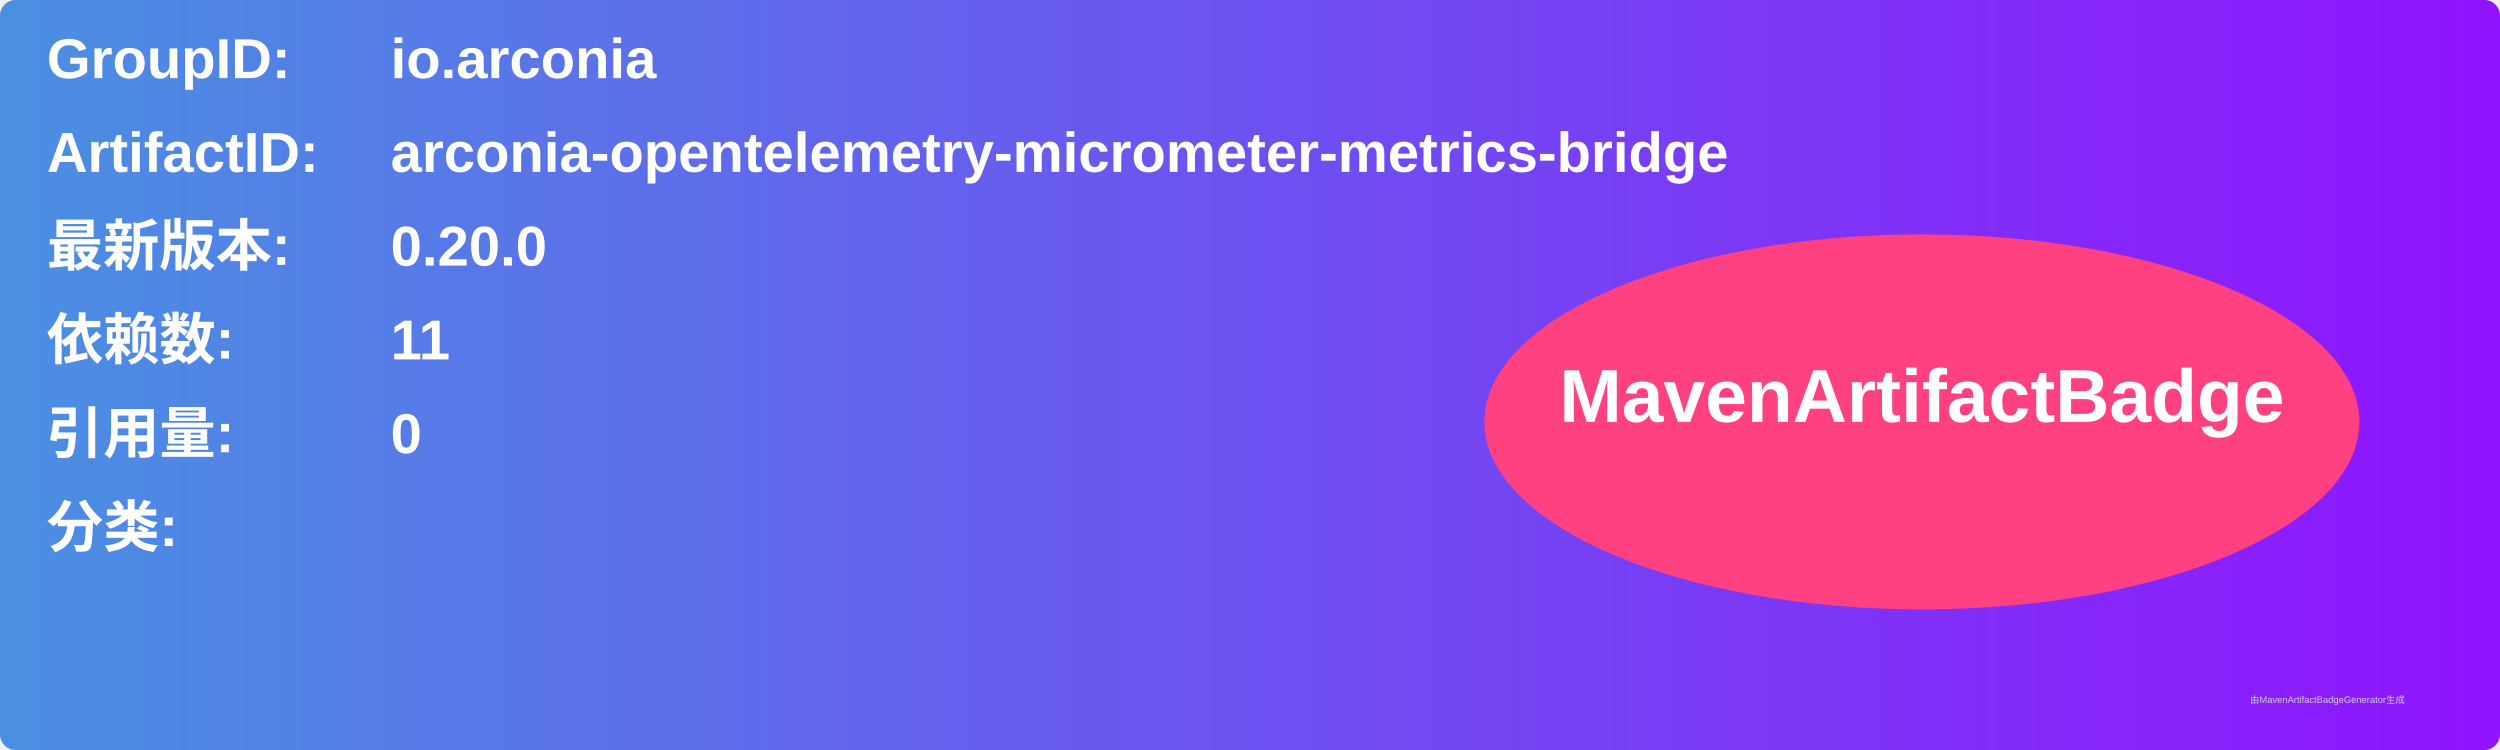
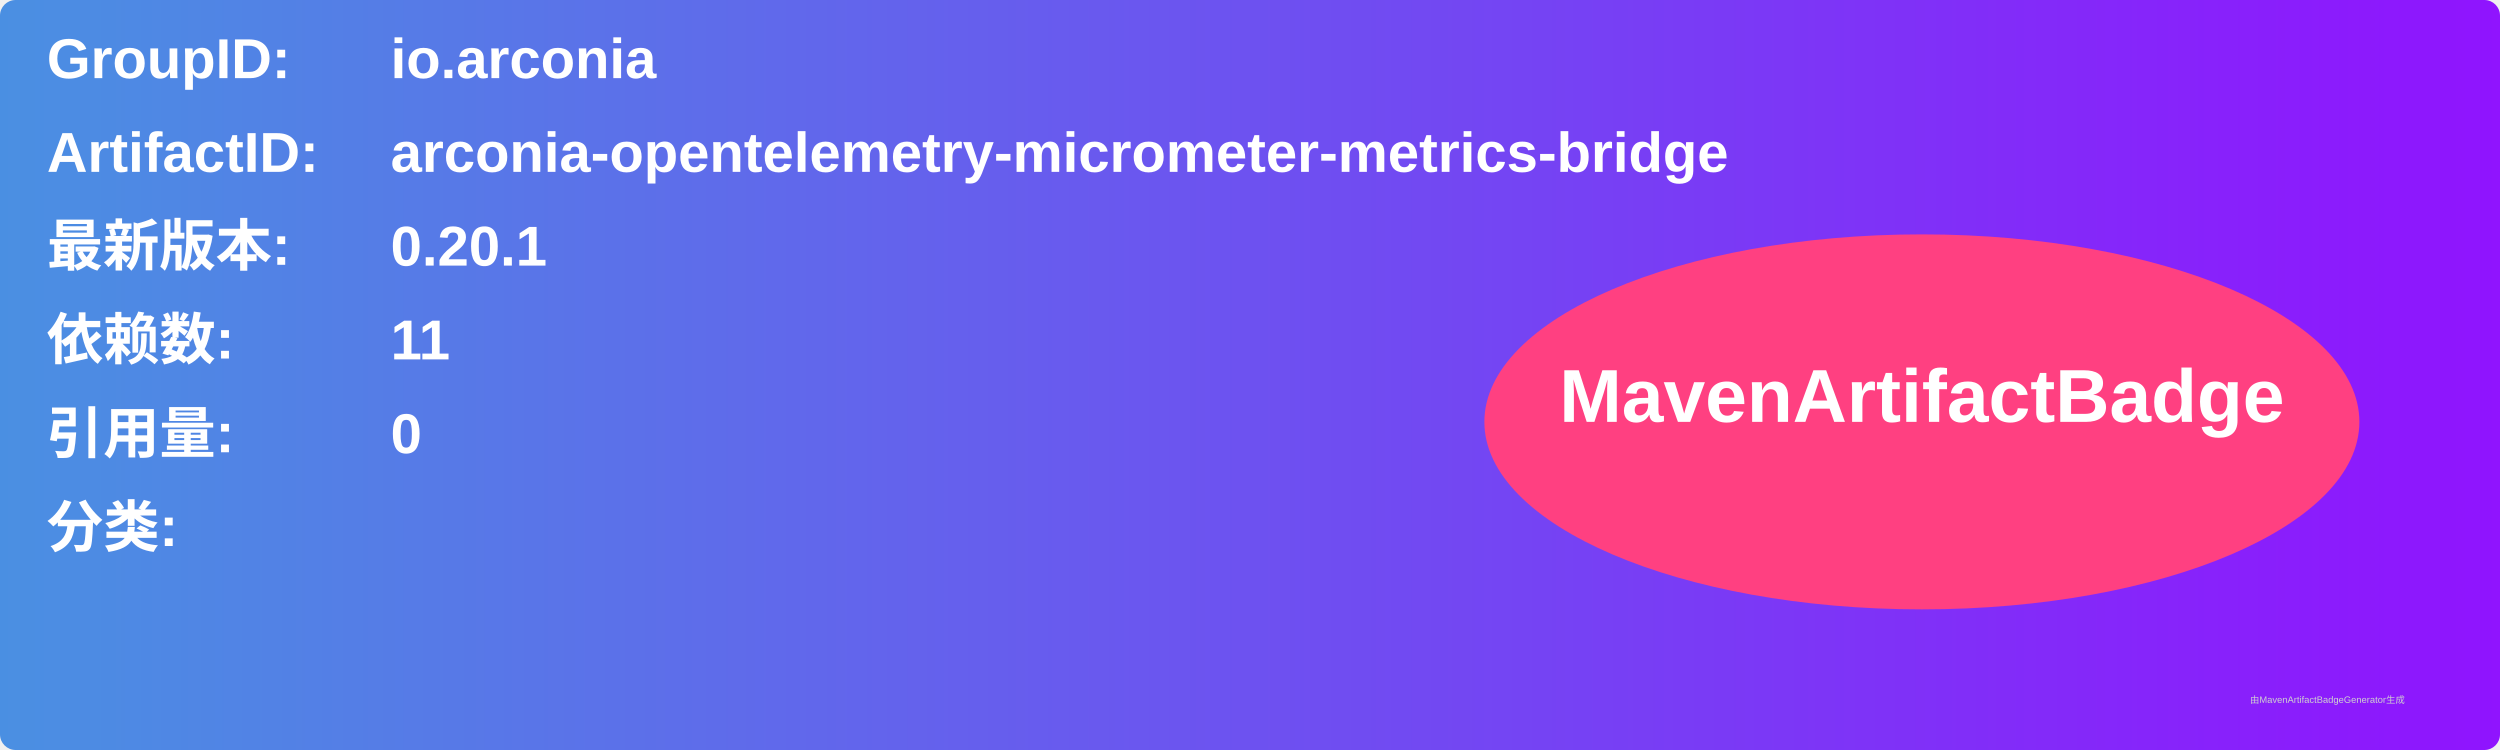
<svg xmlns="http://www.w3.org/2000/svg" width="800" height="240" viewBox="0 0 800 240">
  <linearGradient id="grad" x1="0%" y1="0%" x2="100%" y2="0%">
    <stop offset="0%" stop-color="#4a90e2" />
    <stop offset="100%" stop-color="#9013fe" />
  </linearGradient>
  <rect width="100%" height="100%" rx="5" ry="5" fill="url(#grad)" />
  <g transform="translate(15, 15)">
    <text x="0" y="10" font-family="Arial" font-size="18" fill="white" font-weight="bold" width="260">GroupID:</text>
    <text x="110" y="10" font-family="Arial" font-size="18" fill="white" font-weight="bold" width="460">io.arconia</text>
    <text x="0" y="40" font-family="Arial" font-size="18" fill="white" font-weight="bold" width="260">ArtifactID:</text>
    <text x="110" y="40" font-family="Arial" font-size="18" fill="white" font-weight="bold" width="460">arconia-opentelemetry-micrometer-metrics-bridge</text>
    <text x="0" y="70" font-family="Arial" font-size="18" fill="white" font-weight="bold">最新版本:</text>
    <text x="110" y="70" font-family="Arial" font-size="18" fill="white" font-weight="bold">
-       <tspan font-weight="bold">0.20.0</tspan>
+       <tspan font-weight="bold">0.20.1</tspan>
    </text>
    <text x="0" y="100" font-family="Arial" font-size="18" fill="white" font-weight="bold">依赖数: </text>
    <text x="110" y="100" font-family="Arial" font-size="18" fill="white">
      <tspan font-weight="bold">11</tspan>
    </text>
    <text x="0" y="130" font-family="Arial" font-size="18" fill="white" font-weight="bold">引用量: </text>
    <text x="110" y="130" font-family="Arial" font-size="18" fill="white">
      <tspan font-weight="bold">0</tspan>
    </text>
    <text x="0" y="160" font-family="Arial" font-size="18" fill="white" font-weight="bold">分类:</text>
    <text x="10" y="190" font-family="Arial" font-size="10" fill="white">
      <tspan font-weight="bold" />
    </text>
    <ellipse cx="600" cy="120" rx="140" ry="60" fill="#ff4081" />
    <text x="600" y="120" text-anchor="middle" font-family="Arial" font-size="24" fill="white" font-weight="bold">MavenArtifactBadge</text>
  </g>
  <text x="720" y="225" font-family="Arial" font-size="3" fill="#d0d0d0">由MavenArtifactBadgeGenerator生成</text>
</svg>
